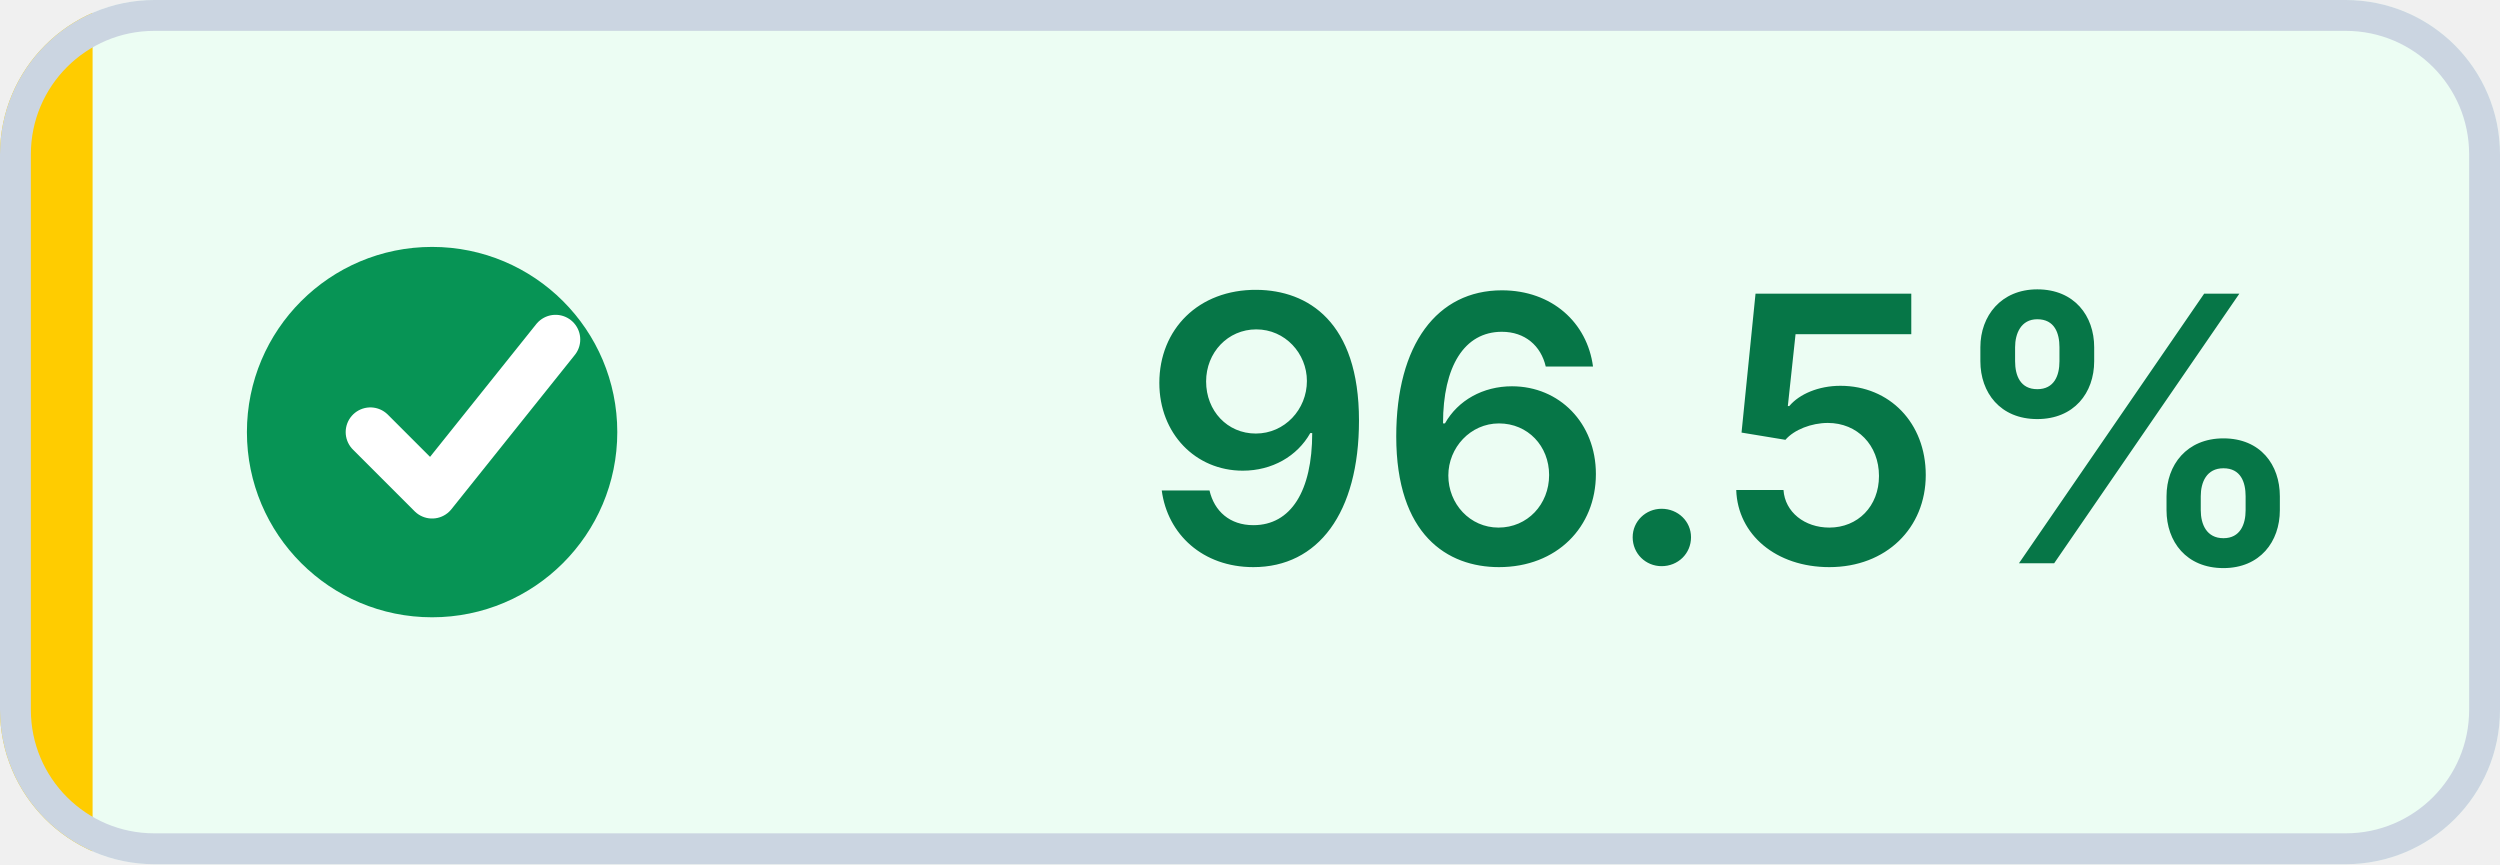
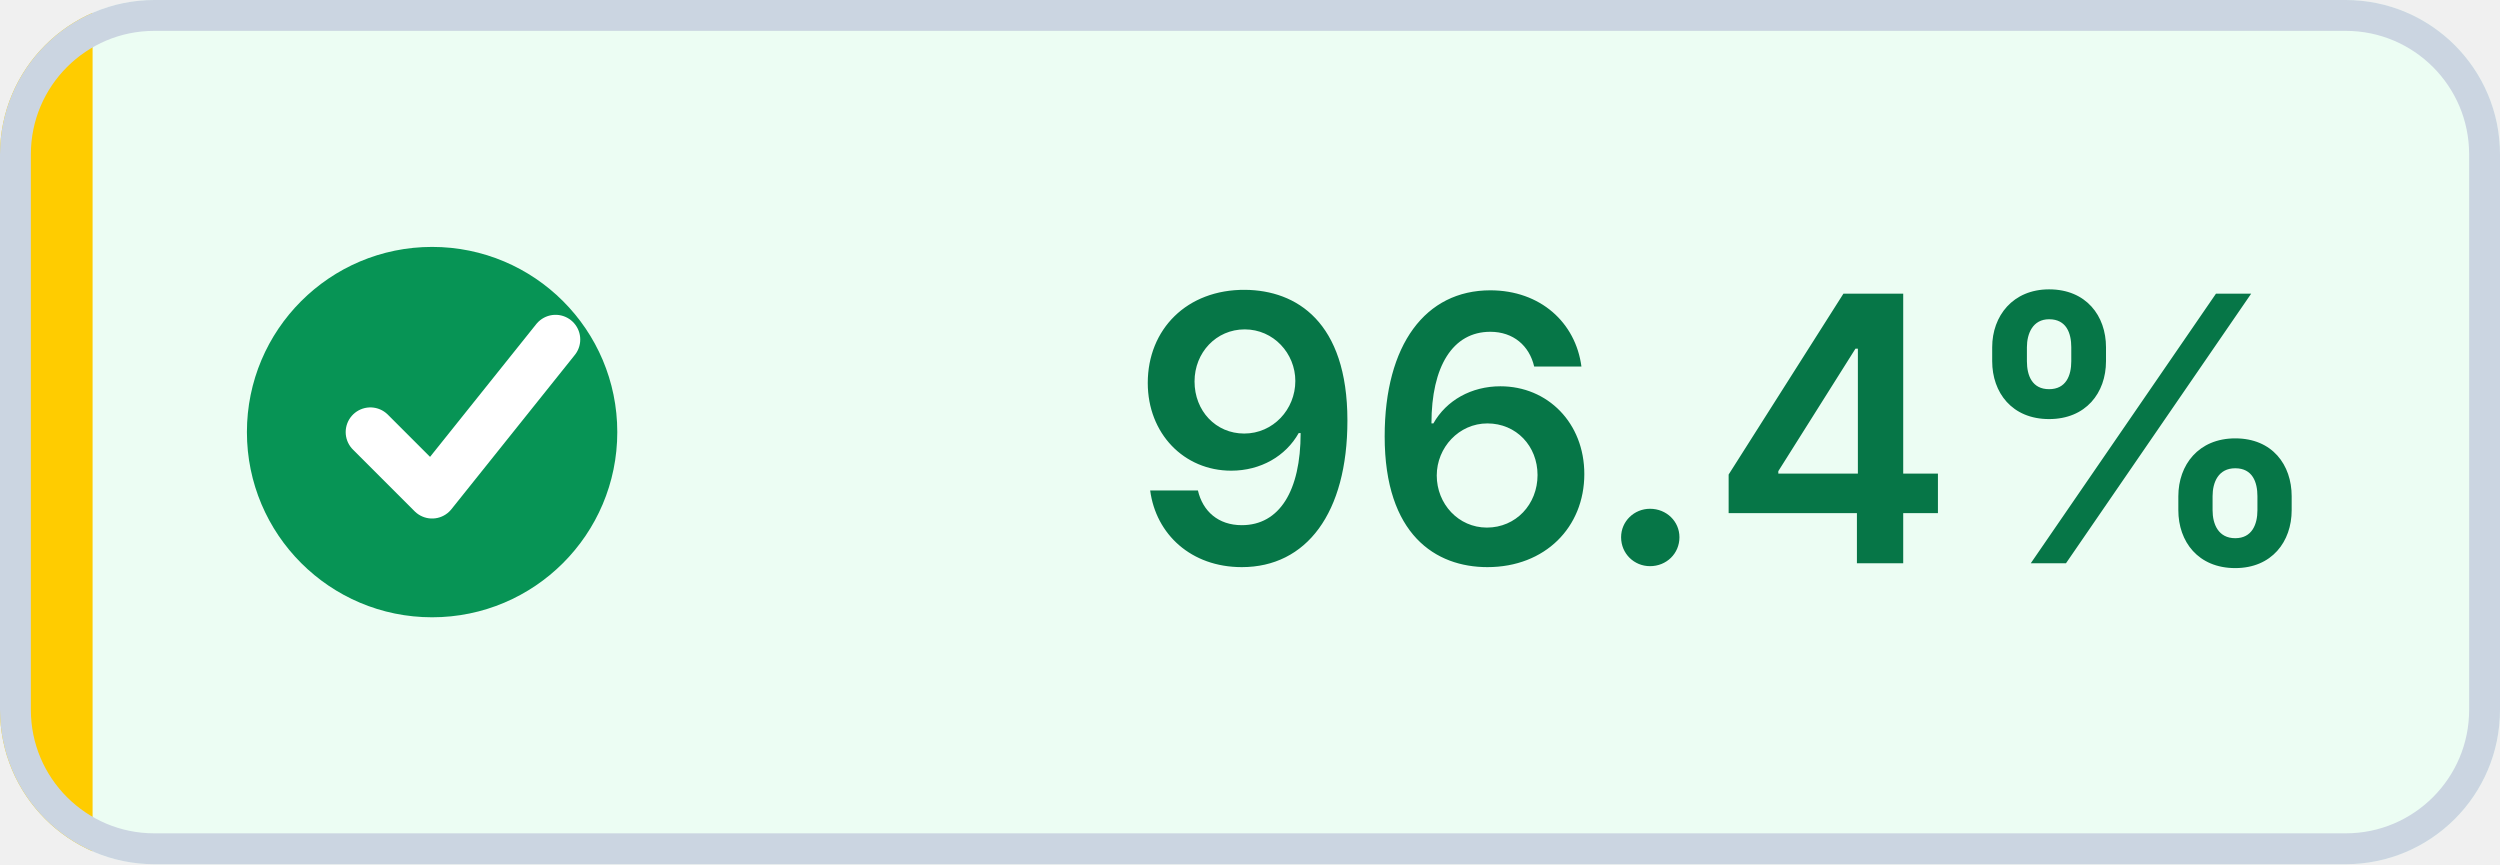
- <svg xmlns="http://www.w3.org/2000/svg" width="81" height="28" viewBox="0 0 81 28" role="img" aria-label="Coverage: 96.5% (target met)" shape-rendering="geometricPrecision" text-rendering="geometricPrecision">
+ <svg xmlns="http://www.w3.org/2000/svg" width="81" height="28" viewBox="0 0 81 28" role="img" aria-label="Coverage: 96.4% (target met)" shape-rendering="geometricPrecision" text-rendering="geometricPrecision">
  <defs>
    <clipPath id="badge-clip">
      <rect width="81" height="28" rx="5" />
    </clipPath>
  </defs>
  <g clip-path="url(#badge-clip)">
    <rect width="81" height="28" fill="#ECFDF3" />
    <rect width="3" height="28" fill="#FFCC00" />
  </g>
  <rect x="0.5" y="0.5" width="80" height="27" rx="4.5" fill="none" stroke="#CBD5E1" />
  <circle cx="14" cy="14" r="6" fill="#079455" />
  <path d="M 12 14 l2 2 4 -5" fill="none" stroke="#FFFFFF" stroke-width="1.6" stroke-linecap="round" stroke-linejoin="round" />
-   <text x="56" y="18.25" fill="#067647" text-anchor="middle" font-family="Inter,Segoe UI,Helvetica Neue,Arial,sans-serif" font-size="12" font-weight="600">96.5%</text>
+   <text x="56" y="18.25" fill="#067647" text-anchor="middle" font-family="Inter,Segoe UI,Helvetica Neue,Arial,sans-serif" font-size="12" font-weight="600">96.4%</text>
</svg>
